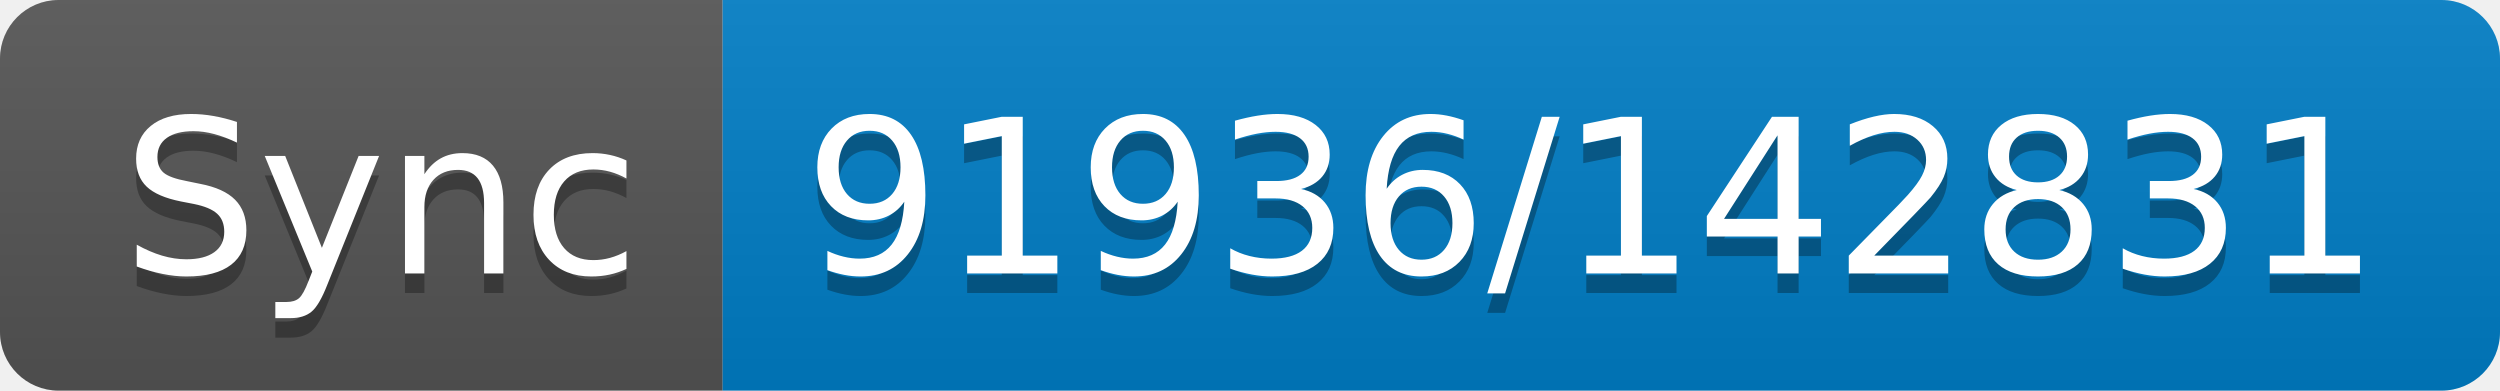
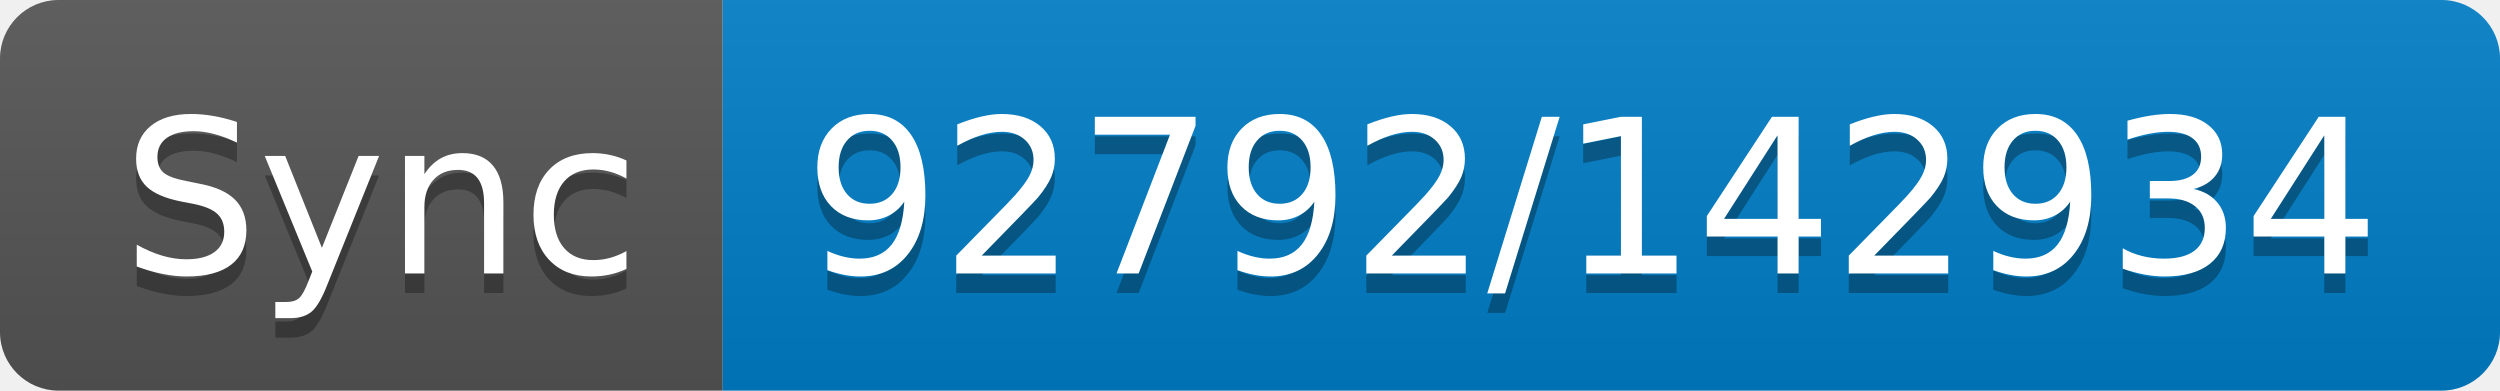
- <svg xmlns="http://www.w3.org/2000/svg" width="128" height="20" role="img" aria-label="Sync: 91936/142831">
+ <svg xmlns="http://www.w3.org/2000/svg" width="128" height="20" role="img" aria-label="Sync: 92792/142934">
  <linearGradient id="s" x2="0" y2="100%">
    <stop offset="0" stop-color="#bbb" stop-opacity=".1" />
    <stop offset="1" stop-opacity=".1" />
  </linearGradient>
  <clipPath id="r">
    <rect width="128" height="20" rx="3" fill="#fff" />
  </clipPath>
  <g clip-path="url(#r)">
    <rect width="37" height="20" fill="#555" />
    <rect x="37" width="91" height="20" fill="#007ec6" />
    <rect width="128" height="20" fill="url(#s)" />
  </g>
  <g fill="#fff" text-anchor="middle" font-family="Verdana,Geneva,DejaVu Sans,sans-serif" text-rendering="geometricPrecision" font-size="110">
    <text aria-hidden="true" x="195" y="150" fill="#010101" fill-opacity=".3" transform="scale(.1)" textLength="270">Sync</text>
    <text x="195" y="140" transform="scale(.1)" fill="#fff" textLength="270">Sync</text>
-     <text aria-hidden="true" x="815" y="150" fill="#010101" fill-opacity=".3" transform="scale(.1)" textLength="810">91936/142831</text>
-     <text x="815" y="140" transform="scale(.1)" fill="#fff" textLength="810">91936/142831</text>
+     <text aria-hidden="true" x="815" y="150" fill="#010101" fill-opacity=".3" transform="scale(.1)" textLength="810">92792/142934</text>
+     <text x="815" y="140" transform="scale(.1)" fill="#fff" textLength="810">92792/142934</text>
  </g>
</svg>
